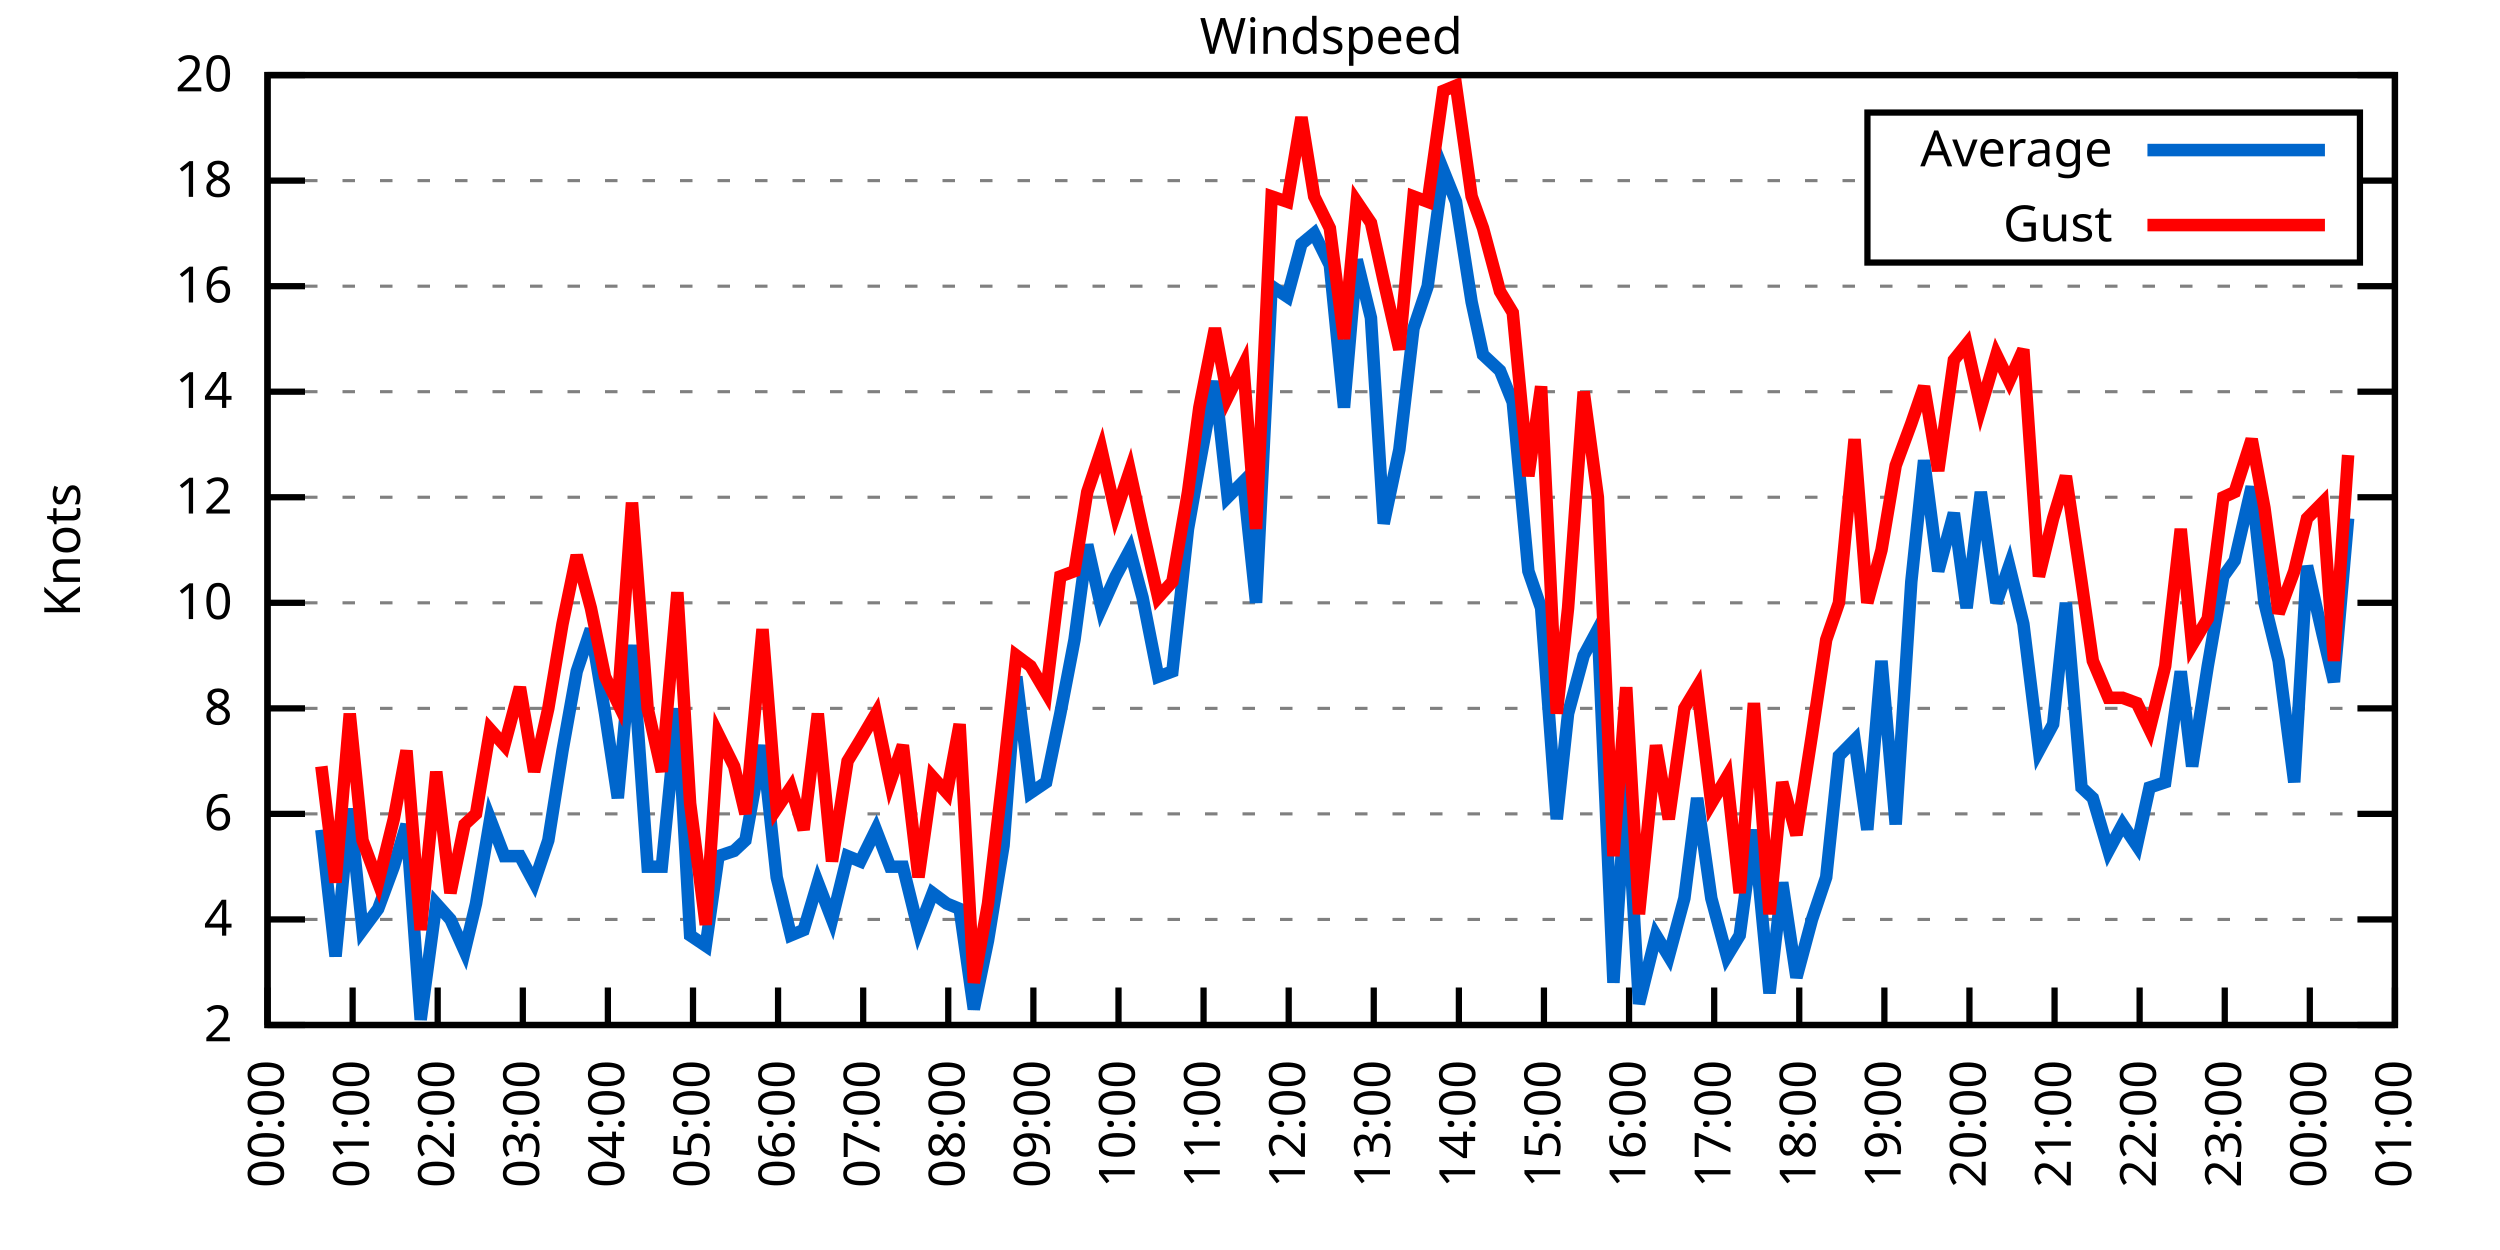
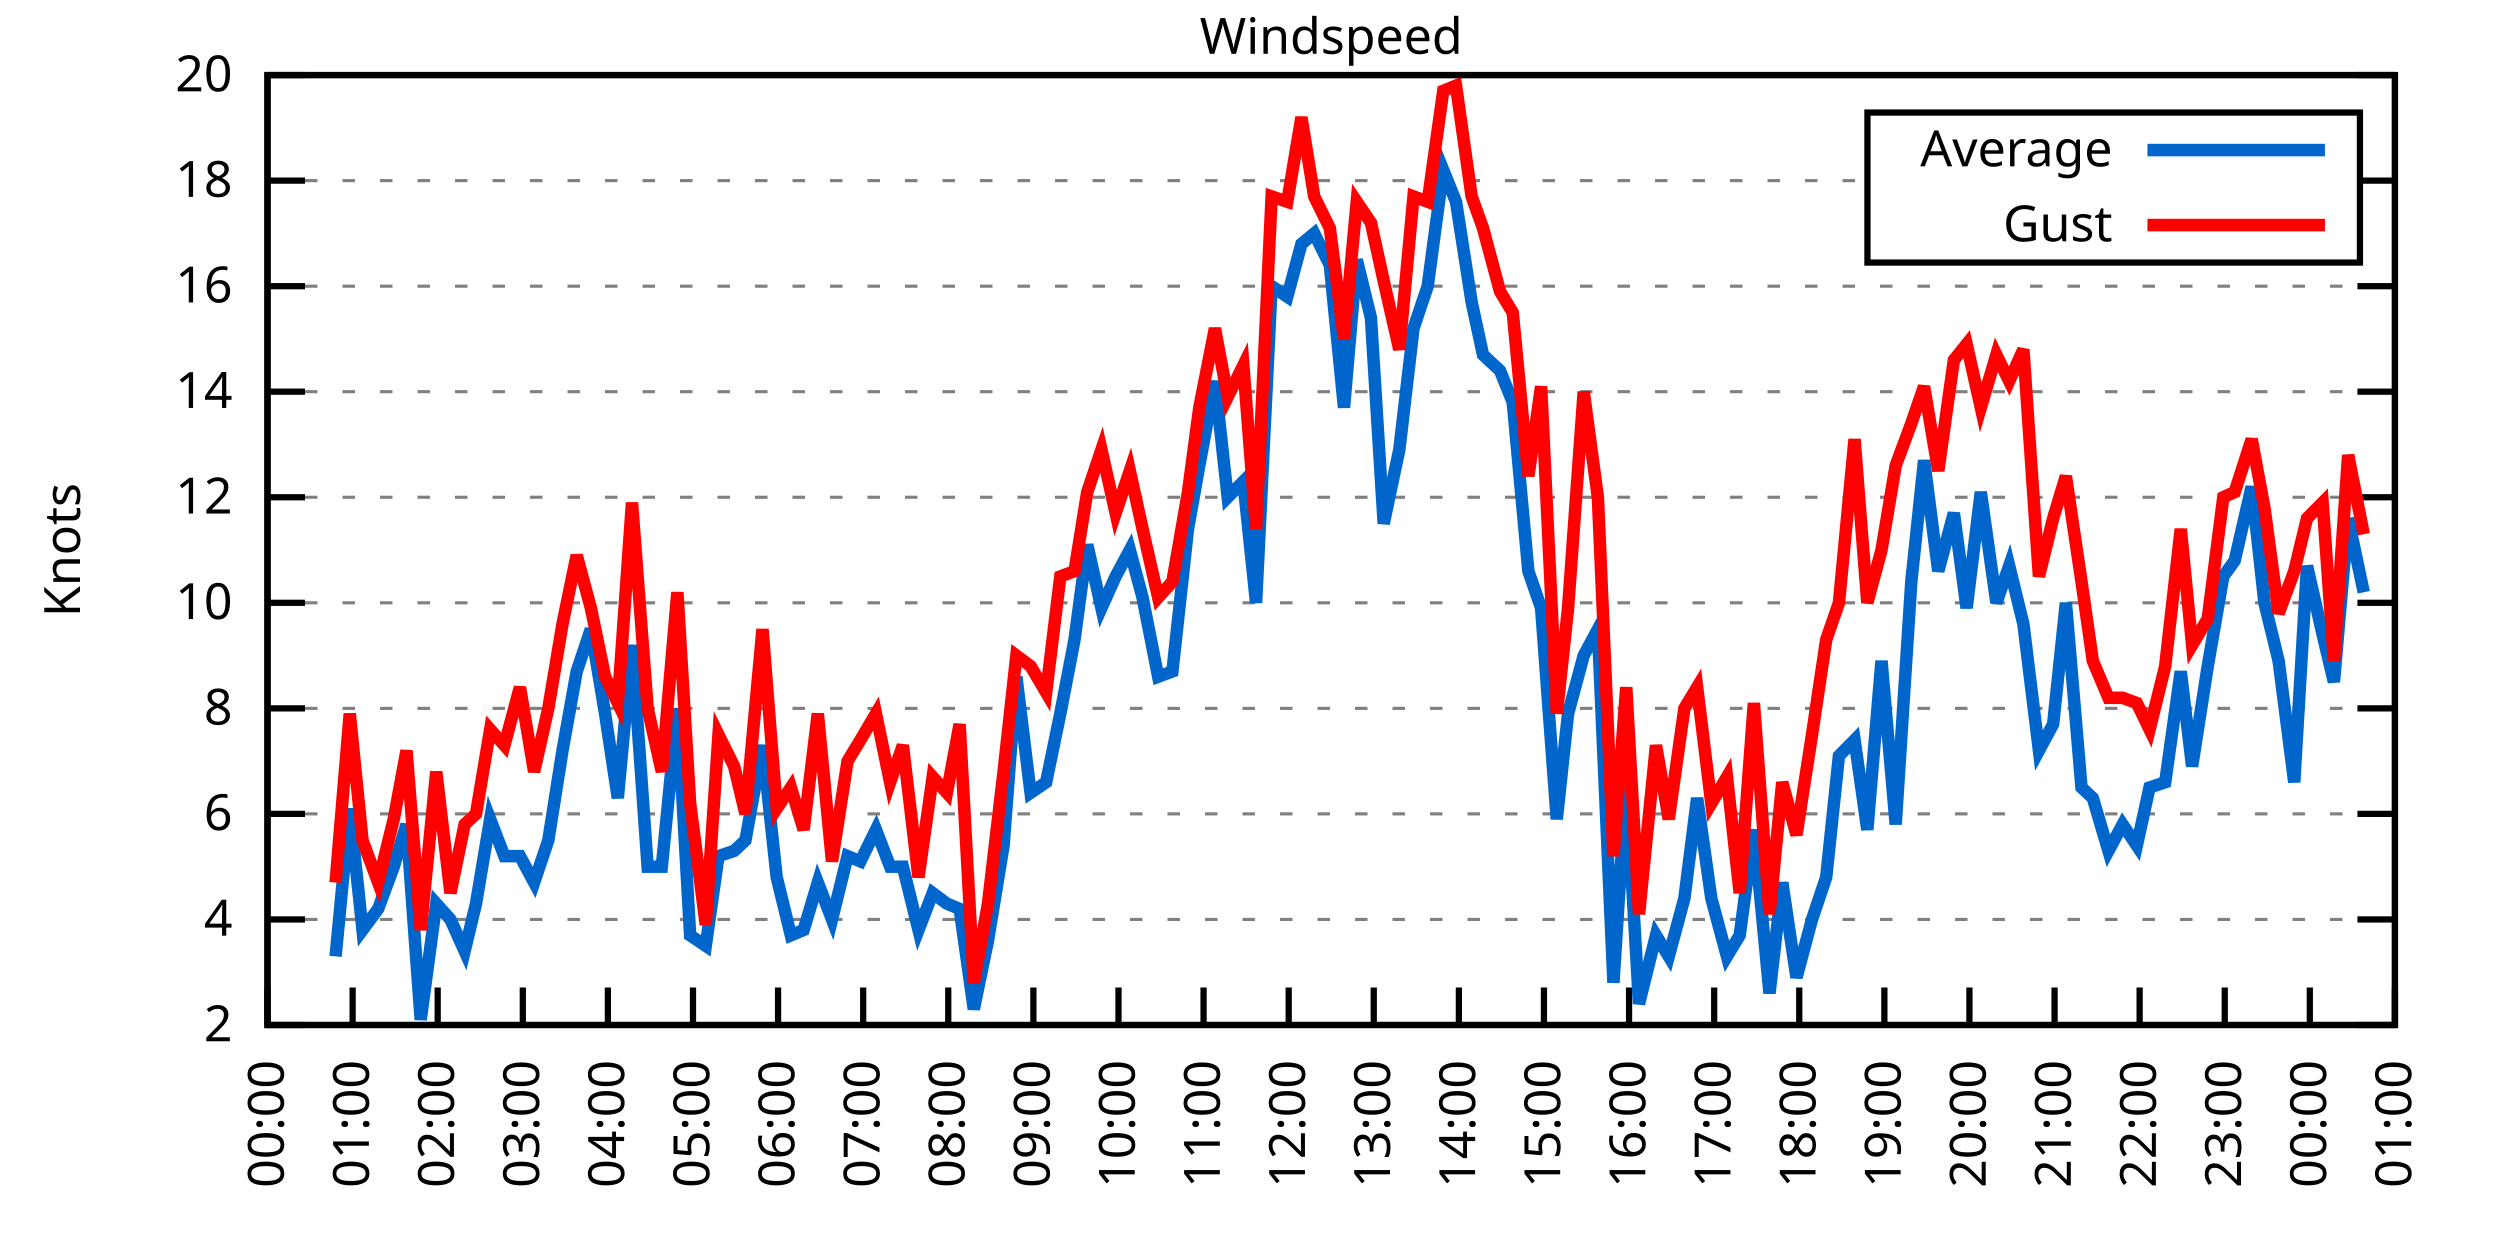
<svg xmlns="http://www.w3.org/2000/svg" xmlns:xlink="http://www.w3.org/1999/xlink" width="400" height="200" viewBox="0 0 400 200">
  <g id="gnuplot_canvas">
    <rect x="0" y="0" width="400" height="200" fill="none" />
    <defs>
      <circle id="gpDot" r="0.5" stroke-width="0.5" stroke="currentColor" />
      <path id="gpPt0" stroke-width="0.333" stroke="currentColor" d="M-1,0 h2 M0,-1 v2" />
      <path id="gpPt1" stroke-width="0.333" stroke="currentColor" d="M-1,-1 L1,1 M1,-1 L-1,1" />
      <path id="gpPt2" stroke-width="0.333" stroke="currentColor" d="M-1,0 L1,0 M0,-1 L0,1 M-1,-1 L1,1 M-1,1 L1,-1" />
      <rect id="gpPt3" stroke-width="0.333" stroke="currentColor" x="-1" y="-1" width="2" height="2" />
      <rect id="gpPt4" stroke-width="0.333" stroke="currentColor" fill="currentColor" x="-1" y="-1" width="2" height="2" />
      <circle id="gpPt5" stroke-width="0.333" stroke="currentColor" cx="0" cy="0" r="1" />
      <use xlink:href="#gpPt5" id="gpPt6" fill="currentColor" stroke="none" />
      <path id="gpPt7" stroke-width="0.333" stroke="currentColor" d="M0,-1.33 L-1.33,0.67 L1.33,0.67 z" />
      <use xlink:href="#gpPt7" id="gpPt8" fill="currentColor" stroke="none" />
      <use xlink:href="#gpPt7" id="gpPt9" stroke="currentColor" transform="rotate(180)" />
      <use xlink:href="#gpPt9" id="gpPt10" fill="currentColor" stroke="none" />
      <use xlink:href="#gpPt3" id="gpPt11" stroke="currentColor" transform="rotate(45)" />
      <use xlink:href="#gpPt11" id="gpPt12" fill="currentColor" stroke="none" />
      <path id="gpPt13" stroke-width="0.333" stroke="currentColor" d="M0,1.330 L1.265,0.411 L0.782,-1.067 L-0.782,-1.076 L-1.265,0.411 z" />
      <use xlink:href="#gpPt13" id="gpPt14" fill="currentColor" stroke="none" />
      <filter id="textbox" filterUnits="objectBoundingBox" x="0" y="0" height="1" width="1">
        <feFlood flood-color="white" flood-opacity="1" result="bgnd" />
        <feComposite in="SourceGraphic" in2="bgnd" operator="atop" />
      </filter>
      <filter id="greybox" filterUnits="objectBoundingBox" x="0" y="0" height="1" width="1">
        <feFlood flood-color="lightgrey" flood-opacity="1" result="grey" />
        <feComposite in="SourceGraphic" in2="grey" operator="atop" />
      </filter>
    </defs>
    <g fill="none" color="white" stroke="currentColor" stroke-width="1.00" stroke-linecap="butt" stroke-linejoin="miter">
</g>
    <g fill="none" color="black" stroke="currentColor" stroke-width="1.00" stroke-linecap="butt" stroke-linejoin="miter">
      <g stroke="none" shape-rendering="crispEdges">
        <polygon fill="rgb(255, 255, 255)" points="42.80,164.00 383.18,164.00 383.18,12.02 42.80,12.02 " />
      </g>
    </g>
    <g fill="none" color="black" stroke="currentColor" stroke-width="1.00" stroke-linecap="butt" stroke-linejoin="miter">
</g>
    <g fill="none" color="black" stroke="black" stroke-width="0.50" stroke-linecap="butt" stroke-linejoin="miter">
</g>
    <g fill="none" color="gray" stroke="currentColor" stroke-width="0.50" stroke-linecap="butt" stroke-linejoin="miter">
      <path stroke="gray" stroke-dasharray="2,4" class="gridline" d="M42.80,164.00 L383.19,164.00  " />
    </g>
    <g fill="none" color="gray" stroke="gray" stroke-width="1.00" stroke-linecap="butt" stroke-linejoin="miter">
</g>
    <g fill="none" color="black" stroke="currentColor" stroke-width="1.00" stroke-linecap="butt" stroke-linejoin="miter">
      <path stroke="black" d="M42.80,164.00 L48.80,164.00 M383.19,164.00 L377.19,164.00  " />
      <g transform="translate(37.20,166.60)" stroke="none" fill="black" font-family="Sans" font-size="8.00" text-anchor="end">
        <text>
          <tspan font-family="Sans"> 2</tspan>
        </text>
      </g>
    </g>
    <g fill="none" color="black" stroke="currentColor" stroke-width="1.00" stroke-linecap="butt" stroke-linejoin="miter">
</g>
    <g fill="none" color="black" stroke="black" stroke-width="0.50" stroke-linecap="butt" stroke-linejoin="miter">
</g>
    <g fill="none" color="gray" stroke="currentColor" stroke-width="0.50" stroke-linecap="butt" stroke-linejoin="miter">
      <path stroke="gray" stroke-dasharray="2,4" class="gridline" d="M42.80,147.11 L383.19,147.11  " />
    </g>
    <g fill="none" color="gray" stroke="gray" stroke-width="1.00" stroke-linecap="butt" stroke-linejoin="miter">
</g>
    <g fill="none" color="black" stroke="currentColor" stroke-width="1.00" stroke-linecap="butt" stroke-linejoin="miter">
      <path stroke="black" d="M42.80,147.11 L48.80,147.11 M383.19,147.11 L377.19,147.11  " />
      <g transform="translate(37.20,149.71)" stroke="none" fill="black" font-family="Sans" font-size="8.00" text-anchor="end">
        <text>
          <tspan font-family="Sans"> 4</tspan>
        </text>
      </g>
    </g>
    <g fill="none" color="black" stroke="currentColor" stroke-width="1.00" stroke-linecap="butt" stroke-linejoin="miter">
</g>
    <g fill="none" color="black" stroke="black" stroke-width="0.50" stroke-linecap="butt" stroke-linejoin="miter">
</g>
    <g fill="none" color="gray" stroke="currentColor" stroke-width="0.50" stroke-linecap="butt" stroke-linejoin="miter">
      <path stroke="gray" stroke-dasharray="2,4" class="gridline" d="M42.80,130.22 L383.19,130.22  " />
    </g>
    <g fill="none" color="gray" stroke="gray" stroke-width="1.00" stroke-linecap="butt" stroke-linejoin="miter">
</g>
    <g fill="none" color="black" stroke="currentColor" stroke-width="1.00" stroke-linecap="butt" stroke-linejoin="miter">
      <path stroke="black" d="M42.80,130.22 L48.80,130.22 M383.19,130.22 L377.19,130.22  " />
      <g transform="translate(37.20,132.82)" stroke="none" fill="black" font-family="Sans" font-size="8.00" text-anchor="end">
        <text>
          <tspan font-family="Sans"> 6</tspan>
        </text>
      </g>
    </g>
    <g fill="none" color="black" stroke="currentColor" stroke-width="1.00" stroke-linecap="butt" stroke-linejoin="miter">
</g>
    <g fill="none" color="black" stroke="black" stroke-width="0.50" stroke-linecap="butt" stroke-linejoin="miter">
</g>
    <g fill="none" color="gray" stroke="currentColor" stroke-width="0.50" stroke-linecap="butt" stroke-linejoin="miter">
      <path stroke="gray" stroke-dasharray="2,4" class="gridline" d="M42.80,113.34 L383.19,113.34  " />
    </g>
    <g fill="none" color="gray" stroke="gray" stroke-width="1.00" stroke-linecap="butt" stroke-linejoin="miter">
</g>
    <g fill="none" color="black" stroke="currentColor" stroke-width="1.00" stroke-linecap="butt" stroke-linejoin="miter">
      <path stroke="black" d="M42.80,113.34 L48.80,113.34 M383.19,113.34 L377.19,113.34  " />
      <g transform="translate(37.20,115.94)" stroke="none" fill="black" font-family="Sans" font-size="8.00" text-anchor="end">
        <text>
          <tspan font-family="Sans"> 8</tspan>
        </text>
      </g>
    </g>
    <g fill="none" color="black" stroke="currentColor" stroke-width="1.00" stroke-linecap="butt" stroke-linejoin="miter">
</g>
    <g fill="none" color="black" stroke="black" stroke-width="0.50" stroke-linecap="butt" stroke-linejoin="miter">
</g>
    <g fill="none" color="gray" stroke="currentColor" stroke-width="0.50" stroke-linecap="butt" stroke-linejoin="miter">
      <path stroke="gray" stroke-dasharray="2,4" class="gridline" d="M42.80,96.45 L383.19,96.45  " />
    </g>
    <g fill="none" color="gray" stroke="gray" stroke-width="1.00" stroke-linecap="butt" stroke-linejoin="miter">
</g>
    <g fill="none" color="black" stroke="currentColor" stroke-width="1.00" stroke-linecap="butt" stroke-linejoin="miter">
      <path stroke="black" d="M42.80,96.45 L48.80,96.45 M383.19,96.45 L377.19,96.45  " />
      <g transform="translate(37.20,99.05)" stroke="none" fill="black" font-family="Sans" font-size="8.00" text-anchor="end">
        <text>
          <tspan font-family="Sans"> 10</tspan>
        </text>
      </g>
    </g>
    <g fill="none" color="black" stroke="currentColor" stroke-width="1.00" stroke-linecap="butt" stroke-linejoin="miter">
</g>
    <g fill="none" color="black" stroke="black" stroke-width="0.50" stroke-linecap="butt" stroke-linejoin="miter">
</g>
    <g fill="none" color="gray" stroke="currentColor" stroke-width="0.50" stroke-linecap="butt" stroke-linejoin="miter">
      <path stroke="gray" stroke-dasharray="2,4" class="gridline" d="M42.80,79.56 L383.19,79.56  " />
    </g>
    <g fill="none" color="gray" stroke="gray" stroke-width="1.00" stroke-linecap="butt" stroke-linejoin="miter">
</g>
    <g fill="none" color="black" stroke="currentColor" stroke-width="1.00" stroke-linecap="butt" stroke-linejoin="miter">
      <path stroke="black" d="M42.80,79.56 L48.80,79.56 M383.19,79.56 L377.19,79.56  " />
      <g transform="translate(37.20,82.16)" stroke="none" fill="black" font-family="Sans" font-size="8.00" text-anchor="end">
        <text>
          <tspan font-family="Sans"> 12</tspan>
        </text>
      </g>
    </g>
    <g fill="none" color="black" stroke="currentColor" stroke-width="1.00" stroke-linecap="butt" stroke-linejoin="miter">
</g>
    <g fill="none" color="black" stroke="black" stroke-width="0.50" stroke-linecap="butt" stroke-linejoin="miter">
</g>
    <g fill="none" color="gray" stroke="currentColor" stroke-width="0.50" stroke-linecap="butt" stroke-linejoin="miter">
      <path stroke="gray" stroke-dasharray="2,4" class="gridline" d="M42.80,62.67 L383.19,62.67  " />
    </g>
    <g fill="none" color="gray" stroke="gray" stroke-width="1.00" stroke-linecap="butt" stroke-linejoin="miter">
</g>
    <g fill="none" color="black" stroke="currentColor" stroke-width="1.00" stroke-linecap="butt" stroke-linejoin="miter">
      <path stroke="black" d="M42.80,62.67 L48.80,62.67 M383.19,62.67 L377.19,62.67  " />
      <g transform="translate(37.20,65.27)" stroke="none" fill="black" font-family="Sans" font-size="8.00" text-anchor="end">
        <text>
          <tspan font-family="Sans"> 14</tspan>
        </text>
      </g>
    </g>
    <g fill="none" color="black" stroke="currentColor" stroke-width="1.00" stroke-linecap="butt" stroke-linejoin="miter">
</g>
    <g fill="none" color="black" stroke="black" stroke-width="0.50" stroke-linecap="butt" stroke-linejoin="miter">
</g>
    <g fill="none" color="gray" stroke="currentColor" stroke-width="0.50" stroke-linecap="butt" stroke-linejoin="miter">
      <path stroke="gray" stroke-dasharray="2,4" class="gridline" d="M42.80,45.79 L383.19,45.79  " />
    </g>
    <g fill="none" color="gray" stroke="gray" stroke-width="1.00" stroke-linecap="butt" stroke-linejoin="miter">
</g>
    <g fill="none" color="black" stroke="currentColor" stroke-width="1.00" stroke-linecap="butt" stroke-linejoin="miter">
      <path stroke="black" d="M42.80,45.79 L48.80,45.79 M383.19,45.79 L377.19,45.79  " />
      <g transform="translate(37.20,48.39)" stroke="none" fill="black" font-family="Sans" font-size="8.00" text-anchor="end">
        <text>
          <tspan font-family="Sans"> 16</tspan>
        </text>
      </g>
    </g>
    <g fill="none" color="black" stroke="currentColor" stroke-width="1.00" stroke-linecap="butt" stroke-linejoin="miter">
</g>
    <g fill="none" color="black" stroke="black" stroke-width="0.50" stroke-linecap="butt" stroke-linejoin="miter">
</g>
    <g fill="none" color="gray" stroke="currentColor" stroke-width="0.50" stroke-linecap="butt" stroke-linejoin="miter">
      <path stroke="gray" stroke-dasharray="2,4" class="gridline" d="M42.80,28.90 L298.79,28.90 M377.59,28.90 L383.19,28.90  " />
    </g>
    <g fill="none" color="gray" stroke="gray" stroke-width="1.00" stroke-linecap="butt" stroke-linejoin="miter">
</g>
    <g fill="none" color="black" stroke="currentColor" stroke-width="1.00" stroke-linecap="butt" stroke-linejoin="miter">
      <path stroke="black" d="M42.80,28.90 L48.80,28.90 M383.19,28.90 L377.19,28.90  " />
      <g transform="translate(37.20,31.50)" stroke="none" fill="black" font-family="Sans" font-size="8.00" text-anchor="end">
        <text>
          <tspan font-family="Sans"> 18</tspan>
        </text>
      </g>
    </g>
    <g fill="none" color="black" stroke="currentColor" stroke-width="1.00" stroke-linecap="butt" stroke-linejoin="miter">
</g>
    <g fill="none" color="black" stroke="black" stroke-width="0.50" stroke-linecap="butt" stroke-linejoin="miter">
</g>
    <g fill="none" color="gray" stroke="currentColor" stroke-width="0.50" stroke-linecap="butt" stroke-linejoin="miter">
      <path stroke="gray" stroke-dasharray="2,4" class="gridline" d="M42.80,12.01 L383.19,12.01  " />
    </g>
    <g fill="none" color="gray" stroke="gray" stroke-width="1.00" stroke-linecap="butt" stroke-linejoin="miter">
</g>
    <g fill="none" color="black" stroke="currentColor" stroke-width="1.00" stroke-linecap="butt" stroke-linejoin="miter">
      <path stroke="black" d="M42.80,12.01 L48.80,12.01 M383.19,12.01 L377.19,12.01  " />
      <g transform="translate(37.20,14.61)" stroke="none" fill="black" font-family="Sans" font-size="8.00" text-anchor="end">
        <text>
          <tspan font-family="Sans"> 20</tspan>
        </text>
      </g>
    </g>
    <g fill="none" color="black" stroke="currentColor" stroke-width="1.00" stroke-linecap="butt" stroke-linejoin="miter">
      <path stroke="black" d="M42.80,164.00 L42.80,158.00  " />
      <g transform="translate(45.40,169.60) rotate(270.00)" stroke="none" fill="black" font-family="Sans" font-size="8.00" text-anchor="end">
        <text>
          <tspan font-family="Sans">00:00</tspan>
        </text>
      </g>
    </g>
    <g fill="none" color="black" stroke="currentColor" stroke-width="1.00" stroke-linecap="butt" stroke-linejoin="miter">
      <path stroke="black" d="M56.42,164.00 L56.42,158.00  " />
      <g transform="translate(59.02,169.60) rotate(270.00)" stroke="none" fill="black" font-family="Sans" font-size="8.00" text-anchor="end">
        <text>
          <tspan font-family="Sans">01:00</tspan>
        </text>
      </g>
    </g>
    <g fill="none" color="black" stroke="currentColor" stroke-width="1.00" stroke-linecap="butt" stroke-linejoin="miter">
      <path stroke="black" d="M70.03,164.00 L70.03,158.00  " />
      <g transform="translate(72.63,169.60) rotate(270.00)" stroke="none" fill="black" font-family="Sans" font-size="8.00" text-anchor="end">
        <text>
          <tspan font-family="Sans">02:00</tspan>
        </text>
      </g>
    </g>
    <g fill="none" color="black" stroke="currentColor" stroke-width="1.00" stroke-linecap="butt" stroke-linejoin="miter">
      <path stroke="black" d="M83.65,164.00 L83.65,158.00  " />
      <g transform="translate(86.25,169.60) rotate(270.00)" stroke="none" fill="black" font-family="Sans" font-size="8.00" text-anchor="end">
        <text>
          <tspan font-family="Sans">03:00</tspan>
        </text>
      </g>
    </g>
    <g fill="none" color="black" stroke="currentColor" stroke-width="1.00" stroke-linecap="butt" stroke-linejoin="miter">
      <path stroke="black" d="M97.26,164.00 L97.26,158.00  " />
      <g transform="translate(99.86,169.60) rotate(270.00)" stroke="none" fill="black" font-family="Sans" font-size="8.00" text-anchor="end">
        <text>
          <tspan font-family="Sans">04:00</tspan>
        </text>
      </g>
    </g>
    <g fill="none" color="black" stroke="currentColor" stroke-width="1.00" stroke-linecap="butt" stroke-linejoin="miter">
      <path stroke="black" d="M110.88,164.00 L110.88,158.00  " />
      <g transform="translate(113.48,169.60) rotate(270.00)" stroke="none" fill="black" font-family="Sans" font-size="8.00" text-anchor="end">
        <text>
          <tspan font-family="Sans">05:00</tspan>
        </text>
      </g>
    </g>
    <g fill="none" color="black" stroke="currentColor" stroke-width="1.00" stroke-linecap="butt" stroke-linejoin="miter">
      <path stroke="black" d="M124.49,164.00 L124.49,158.00  " />
      <g transform="translate(127.09,169.60) rotate(270.00)" stroke="none" fill="black" font-family="Sans" font-size="8.00" text-anchor="end">
        <text>
          <tspan font-family="Sans">06:00</tspan>
        </text>
      </g>
    </g>
    <g fill="none" color="black" stroke="currentColor" stroke-width="1.00" stroke-linecap="butt" stroke-linejoin="miter">
      <path stroke="black" d="M138.11,164.00 L138.11,158.00  " />
      <g transform="translate(140.71,169.60) rotate(270.00)" stroke="none" fill="black" font-family="Sans" font-size="8.00" text-anchor="end">
        <text>
          <tspan font-family="Sans">07:00</tspan>
        </text>
      </g>
    </g>
    <g fill="none" color="black" stroke="currentColor" stroke-width="1.00" stroke-linecap="butt" stroke-linejoin="miter">
      <path stroke="black" d="M151.72,164.00 L151.72,158.00  " />
      <g transform="translate(154.32,169.60) rotate(270.00)" stroke="none" fill="black" font-family="Sans" font-size="8.00" text-anchor="end">
        <text>
          <tspan font-family="Sans">08:00</tspan>
        </text>
      </g>
    </g>
    <g fill="none" color="black" stroke="currentColor" stroke-width="1.00" stroke-linecap="butt" stroke-linejoin="miter">
      <path stroke="black" d="M165.34,164.00 L165.34,158.00  " />
      <g transform="translate(167.94,169.60) rotate(270.00)" stroke="none" fill="black" font-family="Sans" font-size="8.00" text-anchor="end">
        <text>
          <tspan font-family="Sans">09:00</tspan>
        </text>
      </g>
    </g>
    <g fill="none" color="black" stroke="currentColor" stroke-width="1.00" stroke-linecap="butt" stroke-linejoin="miter">
      <path stroke="black" d="M178.96,164.00 L178.96,158.00  " />
      <g transform="translate(181.56,169.60) rotate(270.00)" stroke="none" fill="black" font-family="Sans" font-size="8.00" text-anchor="end">
        <text>
          <tspan font-family="Sans">10:00</tspan>
        </text>
      </g>
    </g>
    <g fill="none" color="black" stroke="currentColor" stroke-width="1.00" stroke-linecap="butt" stroke-linejoin="miter">
      <path stroke="black" d="M192.57,164.00 L192.57,158.00  " />
      <g transform="translate(195.17,169.60) rotate(270.00)" stroke="none" fill="black" font-family="Sans" font-size="8.00" text-anchor="end">
        <text>
          <tspan font-family="Sans">11:00</tspan>
        </text>
      </g>
    </g>
    <g fill="none" color="black" stroke="currentColor" stroke-width="1.00" stroke-linecap="butt" stroke-linejoin="miter">
      <path stroke="black" d="M206.19,164.00 L206.19,158.00  " />
      <g transform="translate(208.79,169.60) rotate(270.00)" stroke="none" fill="black" font-family="Sans" font-size="8.00" text-anchor="end">
        <text>
          <tspan font-family="Sans">12:00</tspan>
        </text>
      </g>
    </g>
    <g fill="none" color="black" stroke="currentColor" stroke-width="1.00" stroke-linecap="butt" stroke-linejoin="miter">
      <path stroke="black" d="M219.80,164.00 L219.80,158.00  " />
      <g transform="translate(222.40,169.60) rotate(270.00)" stroke="none" fill="black" font-family="Sans" font-size="8.00" text-anchor="end">
        <text>
          <tspan font-family="Sans">13:00</tspan>
        </text>
      </g>
    </g>
    <g fill="none" color="black" stroke="currentColor" stroke-width="1.00" stroke-linecap="butt" stroke-linejoin="miter">
      <path stroke="black" d="M233.42,164.00 L233.42,158.00  " />
      <g transform="translate(236.02,169.60) rotate(270.00)" stroke="none" fill="black" font-family="Sans" font-size="8.00" text-anchor="end">
        <text>
          <tspan font-family="Sans">14:00</tspan>
        </text>
      </g>
    </g>
    <g fill="none" color="black" stroke="currentColor" stroke-width="1.00" stroke-linecap="butt" stroke-linejoin="miter">
      <path stroke="black" d="M247.03,164.00 L247.03,158.00  " />
      <g transform="translate(249.63,169.60) rotate(270.00)" stroke="none" fill="black" font-family="Sans" font-size="8.00" text-anchor="end">
        <text>
          <tspan font-family="Sans">15:00</tspan>
        </text>
      </g>
    </g>
    <g fill="none" color="black" stroke="currentColor" stroke-width="1.00" stroke-linecap="butt" stroke-linejoin="miter">
      <path stroke="black" d="M260.65,164.00 L260.65,158.00  " />
      <g transform="translate(263.25,169.60) rotate(270.00)" stroke="none" fill="black" font-family="Sans" font-size="8.00" text-anchor="end">
        <text>
          <tspan font-family="Sans">16:00</tspan>
        </text>
      </g>
    </g>
    <g fill="none" color="black" stroke="currentColor" stroke-width="1.00" stroke-linecap="butt" stroke-linejoin="miter">
      <path stroke="black" d="M274.27,164.00 L274.27,158.00  " />
      <g transform="translate(276.87,169.60) rotate(270.00)" stroke="none" fill="black" font-family="Sans" font-size="8.00" text-anchor="end">
        <text>
          <tspan font-family="Sans">17:00</tspan>
        </text>
      </g>
    </g>
    <g fill="none" color="black" stroke="currentColor" stroke-width="1.00" stroke-linecap="butt" stroke-linejoin="miter">
      <path stroke="black" d="M287.88,164.00 L287.88,158.00  " />
      <g transform="translate(290.48,169.60) rotate(270.00)" stroke="none" fill="black" font-family="Sans" font-size="8.00" text-anchor="end">
        <text>
          <tspan font-family="Sans">18:00</tspan>
        </text>
      </g>
    </g>
    <g fill="none" color="black" stroke="currentColor" stroke-width="1.00" stroke-linecap="butt" stroke-linejoin="miter">
      <path stroke="black" d="M301.50,164.00 L301.50,158.00  " />
      <g transform="translate(304.10,169.60) rotate(270.00)" stroke="none" fill="black" font-family="Sans" font-size="8.00" text-anchor="end">
        <text>
          <tspan font-family="Sans">19:00</tspan>
        </text>
      </g>
    </g>
    <g fill="none" color="black" stroke="currentColor" stroke-width="1.00" stroke-linecap="butt" stroke-linejoin="miter">
      <path stroke="black" d="M315.11,164.00 L315.11,158.00  " />
      <g transform="translate(317.71,169.60) rotate(270.00)" stroke="none" fill="black" font-family="Sans" font-size="8.00" text-anchor="end">
        <text>
          <tspan font-family="Sans">20:00</tspan>
        </text>
      </g>
    </g>
    <g fill="none" color="black" stroke="currentColor" stroke-width="1.00" stroke-linecap="butt" stroke-linejoin="miter">
      <path stroke="black" d="M328.73,164.00 L328.73,158.00  " />
      <g transform="translate(331.33,169.60) rotate(270.00)" stroke="none" fill="black" font-family="Sans" font-size="8.00" text-anchor="end">
        <text>
          <tspan font-family="Sans">21:00</tspan>
        </text>
      </g>
    </g>
    <g fill="none" color="black" stroke="currentColor" stroke-width="1.00" stroke-linecap="butt" stroke-linejoin="miter">
      <path stroke="black" d="M342.34,164.00 L342.34,158.00  " />
      <g transform="translate(344.94,169.60) rotate(270.00)" stroke="none" fill="black" font-family="Sans" font-size="8.00" text-anchor="end">
        <text>
          <tspan font-family="Sans">22:00</tspan>
        </text>
      </g>
    </g>
    <g fill="none" color="black" stroke="currentColor" stroke-width="1.00" stroke-linecap="butt" stroke-linejoin="miter">
      <path stroke="black" d="M355.96,164.00 L355.96,158.00  " />
      <g transform="translate(358.56,169.60) rotate(270.00)" stroke="none" fill="black" font-family="Sans" font-size="8.00" text-anchor="end">
        <text>
          <tspan font-family="Sans">23:00</tspan>
        </text>
      </g>
    </g>
    <g fill="none" color="black" stroke="currentColor" stroke-width="1.00" stroke-linecap="butt" stroke-linejoin="miter">
      <path stroke="black" d="M369.57,164.00 L369.57,158.00  " />
      <g transform="translate(372.17,169.60) rotate(270.00)" stroke="none" fill="black" font-family="Sans" font-size="8.00" text-anchor="end">
        <text>
          <tspan font-family="Sans">00:00</tspan>
        </text>
      </g>
    </g>
    <g fill="none" color="black" stroke="currentColor" stroke-width="1.00" stroke-linecap="butt" stroke-linejoin="miter">
      <path stroke="black" d="M383.19,164.00 L383.19,158.00  " />
      <g transform="translate(385.79,169.60) rotate(270.00)" stroke="none" fill="black" font-family="Sans" font-size="8.00" text-anchor="end">
        <text>
          <tspan font-family="Sans">01:00</tspan>
        </text>
      </g>
    </g>
    <g fill="none" color="black" stroke="currentColor" stroke-width="1.00" stroke-linecap="butt" stroke-linejoin="miter">
</g>
    <g fill="none" color="black" stroke="currentColor" stroke-width="1.00" stroke-linecap="butt" stroke-linejoin="miter">
      <path stroke="black" d="M42.80,12.01 L42.80,164.00 L383.19,164.00 L383.19,12.01 L42.80,12.01 Z  " />
    </g>
    <g fill="none" color="black" stroke="currentColor" stroke-width="1.00" stroke-linecap="butt" stroke-linejoin="miter">
</g>
    <g fill="none" color="black" stroke="currentColor" stroke-width="1.00" stroke-linecap="butt" stroke-linejoin="miter">
      <path stroke="black" d="M298.79,42.01 L298.79,18.01 L377.59,18.01 L377.59,42.01 L298.79,42.01 Z  " />
    </g>
    <g id="Windspeed_plot_1">
      <g fill="none" color="white" stroke="black" stroke-width="2.00" stroke-linecap="butt" stroke-linejoin="miter">
</g>
      <g fill="none" color="black" stroke="currentColor" stroke-width="2.00" stroke-linecap="butt" stroke-linejoin="miter">
        <g transform="translate(337.99,26.61)" stroke="none" fill="black" font-family="Sans" font-size="8.00" text-anchor="end">
          <text>
            <tspan font-family="Sans">Average</tspan>
          </text>
        </g>
      </g>
      <g fill="none" color="black" stroke="currentColor" stroke-width="2.00" stroke-linecap="butt" stroke-linejoin="miter">
-         <path stroke="rgb(  0, 102, 204)" d="M343.59,24.01 L371.99,24.01 M51.42,132.76 L53.69,153.02 L55.96,129.38 L58.00,148.80 L60.50,145.42 L63.00,138.67   L65.04,131.91 L67.31,163.16 L69.80,144.58 L72.07,147.11 L74.34,152.18 L76.16,144.58 L78.43,131.07 L80.70,136.98   L83.19,136.98 L85.46,141.20 L87.73,134.45 L90.00,120.09 L92.27,107.43 L94.54,100.67 L96.81,114.18 L98.85,127.69   L101.12,103.20 L103.62,138.67 L105.89,138.67 L108.38,113.34 L110.42,149.65 L112.92,151.33 L114.96,136.98 L117.46,136.14   L119.27,134.45 L122.00,119.25 L124.27,140.36 L126.54,149.65 L128.58,148.80 L130.85,141.20 L133.12,147.11 L135.61,136.98   L137.66,137.82 L140.15,132.76 L142.42,138.67 L144.46,138.67 L146.96,148.80 L149.23,142.89 L151.50,144.58 L153.54,145.42   L155.81,161.47 L158.08,150.49 L160.57,135.29 L162.62,108.27 L164.89,126.85 L167.38,125.16 L169.65,114.18 L171.92,102.36   L173.96,87.16 L176.23,97.29 L178.50,92.23 L180.77,88.00 L182.81,95.60 L185.31,108.27 L187.58,107.43 L190.08,84.63   L191.89,74.49 L194.39,60.98 L196.43,79.56 L198.93,77.03 L200.97,96.45 L203.46,45.79 L205.96,47.47 L208.23,39.03   L210.27,37.34 L212.77,42.41 L215.04,65.21 L217.08,41.56 L219.35,50.85 L221.39,83.78 L223.89,71.96 L226.16,52.54   L228.43,45.79 L230.92,27.21 L232.96,32.28 L235.46,48.32 L237.28,56.76 L240.00,59.30 L242.04,64.36 L244.54,91.38   L246.58,97.29 L249.08,131.07 L250.89,114.18 L253.39,104.89 L255.66,100.67 L258.15,157.24 L260.20,125.16 L262.24,160.62   L264.96,149.65 L267.00,153.02 L269.50,143.73 L271.54,127.69 L273.81,143.73 L276.31,153.02 L278.35,149.65 L280.62,132.76   L283.12,158.93 L285.16,141.20 L287.43,156.40 L289.92,147.11 L292.19,140.36 L294.23,120.94 L296.73,118.40 L298.77,132.76   L301.04,105.74 L303.31,131.91 L305.81,93.07 L307.85,73.65 L310.12,91.38 L312.62,82.09 L314.66,97.29 L316.93,78.72   L319.42,96.45 L321.47,90.54 L323.74,99.83 L326.23,120.09 L328.50,115.87 L330.54,96.45 L333.04,126.00 L334.85,127.69   L337.35,136.14 L339.62,131.91 L341.89,135.29 L343.93,126.00 L346.43,125.16 L348.92,107.43 L350.74,122.62 L353.24,106.58   L355.73,92.23 L357.55,89.69 L360.27,77.87 L362.31,96.45 L364.58,105.74 L367.08,125.16 L369.12,90.54 L371.62,101.52   L373.43,109.11 L375.70,82.94  " />
+         <path stroke="rgb(  0, 102, 204)" d="M343.59,24.01 L371.99,24.01 M53.69,153.02 L55.96,129.38 L58.00,148.80 L60.50,145.42 L63.00,138.67 L65.04,131.91   L67.31,163.16 L69.80,144.58 L72.07,147.11 L74.34,152.18 L76.16,144.58 L78.43,131.07 L80.70,136.98 L83.19,136.98   L85.46,141.20 L87.73,134.45 L90.00,120.09 L92.27,107.43 L94.54,100.67 L96.81,114.18 L98.85,127.69 L101.12,103.20   L103.62,138.67 L105.89,138.67 L108.38,113.34 L110.42,149.65 L112.92,151.33 L114.96,136.98 L117.46,136.14 L119.27,134.45   L122.00,119.25 L124.27,140.36 L126.54,149.65 L128.58,148.80 L130.85,141.20 L133.12,147.11 L135.61,136.98 L137.66,137.82   L140.15,132.76 L142.42,138.67 L144.46,138.67 L146.96,148.80 L149.23,142.89 L151.50,144.58 L153.54,145.42 L155.81,161.47   L158.08,150.49 L160.57,135.29 L162.62,108.27 L164.89,126.85 L167.38,125.16 L169.65,114.18 L171.92,102.36 L173.96,87.16   L176.23,97.29 L178.50,92.23 L180.77,88.00 L182.81,95.60 L185.31,108.27 L187.58,107.43 L190.08,84.63 L191.89,74.49   L194.39,60.98 L196.43,79.56 L198.93,77.03 L200.97,96.45 L203.46,45.79 L205.96,47.47 L208.23,39.03 L210.27,37.34   L212.77,42.41 L215.04,65.21 L217.08,41.56 L219.35,50.85 L221.39,83.78 L223.89,71.96 L226.16,52.54 L228.43,45.79   L230.92,27.21 L232.96,32.28 L235.46,48.32 L237.28,56.76 L240.00,59.30 L242.04,64.36 L244.54,91.38 L246.58,97.29   L249.08,131.07 L250.89,114.18 L253.39,104.89 L255.66,100.67 L258.15,157.24 L260.20,125.16 L262.24,160.62 L264.96,149.65   L267.00,153.02 L269.50,143.73 L271.54,127.69 L273.81,143.73 L276.31,153.02 L278.35,149.65 L280.62,132.76 L283.12,158.93   L285.16,141.20 L287.43,156.40 L289.92,147.11 L292.19,140.36 L294.23,120.94 L296.73,118.40 L298.77,132.76 L301.04,105.74   L303.31,131.91 L305.81,93.07 L307.85,73.65 L310.12,91.38 L312.62,82.09 L314.66,97.29 L316.93,78.72 L319.42,96.45   L321.47,90.54 L323.74,99.83 L326.23,120.09 L328.50,115.87 L330.54,96.45 L333.04,126.00 L334.85,127.69 L337.35,136.14   L339.62,131.91 L341.89,135.29 L343.93,126.00 L346.43,125.16 L348.92,107.43 L350.74,122.62 L353.24,106.58 L355.73,92.23   L357.55,89.69 L360.27,77.87 L362.31,96.45 L364.58,105.74 L367.08,125.16 L369.12,90.54 L371.62,101.52 L373.43,109.11   L375.70,82.94 L378.20,94.76  " />
      </g>
    </g>
    <g id="Windspeed_plot_2">
      <g fill="none" color="black" stroke="currentColor" stroke-width="2.00" stroke-linecap="butt" stroke-linejoin="miter">
        <g transform="translate(337.99,38.61)" stroke="none" fill="black" font-family="Sans" font-size="8.00" text-anchor="end">
          <text>
            <tspan font-family="Sans">Gust</tspan>
          </text>
        </g>
      </g>
      <g fill="none" color="black" stroke="currentColor" stroke-width="2.00" stroke-linecap="butt" stroke-linejoin="miter">
-         <path stroke="rgb(255,   0,   0)" d="M343.59,36.01 L371.99,36.01 M51.42,122.62 L53.69,141.20 L55.96,114.18 L58.00,134.45 L60.50,141.20 L63.00,131.07   L65.04,120.09 L67.31,148.80 L69.80,123.47 L72.07,142.89 L74.34,131.91 L76.16,130.22 L78.43,116.71 L80.70,119.25   L83.19,109.96 L85.46,123.47 L87.73,113.34 L90.00,99.83 L92.27,88.85 L94.54,97.29 L96.81,108.27 L98.85,112.49   L101.12,80.41 L103.62,113.34 L105.89,123.47 L108.38,94.76 L110.42,128.54 L112.92,147.96 L114.96,117.56 L117.46,122.62   L119.27,130.22 L122.00,100.67 L124.27,129.38 L126.54,126.00 L128.58,132.76 L130.85,114.18 L133.12,137.82 L135.61,121.78   L137.66,118.40 L140.15,114.18 L142.42,125.16 L144.46,119.25 L146.96,140.36 L149.23,124.31 L151.50,126.85 L153.54,115.87   L155.81,157.24 L158.08,144.58 L160.57,123.47 L162.62,104.89 L164.89,106.58 L167.38,110.80 L169.65,92.23 L171.92,91.38   L173.96,78.72 L176.23,71.96 L178.50,82.09 L180.77,75.34 L182.81,84.63 L185.31,95.60 L187.58,93.07 L190.08,78.72   L191.89,65.21 L194.39,52.54 L196.43,63.52 L198.93,58.45 L200.97,84.63 L203.46,31.43 L205.96,32.28 L208.23,18.77   L210.27,31.43 L212.77,36.50 L215.04,54.23 L217.08,32.28 L219.35,35.65 L221.39,44.94 L223.89,55.92 L226.16,31.43   L228.43,32.28 L230.92,14.54 L232.96,13.70 L235.46,31.43 L237.28,36.50 L240.00,46.63 L242.04,50.01 L244.54,76.18   L246.58,61.83 L249.08,114.18 L250.89,97.29 L253.39,62.67 L255.66,79.56 L258.15,136.98 L260.20,109.96 L262.24,146.27   L264.96,119.25 L267.00,131.07 L269.50,113.34 L271.54,109.96 L273.81,128.54 L276.31,124.31 L278.35,142.89 L280.62,112.49   L283.12,146.27 L285.16,125.16 L287.43,133.60 L289.92,117.56 L292.19,102.36 L294.23,96.45 L296.73,70.27 L298.77,96.45   L301.04,88.00 L303.31,74.49 L305.81,67.74 L307.85,61.83 L310.12,75.34 L312.62,57.61 L314.66,55.07 L316.93,65.21   L319.42,56.76 L321.47,60.98 L323.74,55.92 L326.23,92.23 L328.50,82.94 L330.54,76.18 L333.04,93.07 L334.85,105.74   L337.35,111.65 L339.62,111.65 L341.89,112.49 L343.93,116.71 L346.43,106.58 L348.92,84.63 L350.74,103.20 L353.24,98.98   L355.73,79.56 L357.55,78.72 L360.27,70.27 L362.31,81.25 L364.58,98.14 L367.08,91.38 L369.12,82.94 L371.62,80.41   L373.43,105.74 L375.70,72.81  " />
+         <path stroke="rgb(255,   0,   0)" d="M343.59,36.01 L371.99,36.01 M53.69,141.20 L55.96,114.18 L58.00,134.45 L60.50,141.20 L63.00,131.07 L65.04,120.09   L67.31,148.80 L69.80,123.47 L72.07,142.89 L74.34,131.91 L76.16,130.22 L78.43,116.71 L80.70,119.25 L83.19,109.96   L85.46,123.47 L87.73,113.34 L90.00,99.83 L92.27,88.85 L94.54,97.29 L96.81,108.27 L98.85,112.49 L101.12,80.41   L103.62,113.34 L105.89,123.47 L108.38,94.76 L110.42,128.54 L112.92,147.96 L114.96,117.56 L117.46,122.62 L119.27,130.22   L122.00,100.67 L124.27,129.38 L126.54,126.00 L128.58,132.76 L130.85,114.18 L133.12,137.82 L135.61,121.78 L137.66,118.40   L140.15,114.18 L142.42,125.16 L144.46,119.25 L146.96,140.36 L149.23,124.31 L151.50,126.85 L153.54,115.87 L155.81,157.24   L158.08,144.58 L160.57,123.47 L162.62,104.89 L164.89,106.58 L167.38,110.80 L169.65,92.23 L171.92,91.38 L173.96,78.72   L176.23,71.96 L178.50,82.09 L180.77,75.34 L182.81,84.63 L185.31,95.60 L187.58,93.07 L190.08,78.72 L191.89,65.21   L194.39,52.54 L196.43,63.52 L198.93,58.45 L200.97,84.63 L203.46,31.43 L205.96,32.28 L208.23,18.77 L210.27,31.43   L212.77,36.50 L215.04,54.23 L217.08,32.28 L219.35,35.65 L221.39,44.94 L223.89,55.92 L226.16,31.43 L228.43,32.28   L230.92,14.54 L232.96,13.70 L235.46,31.43 L237.28,36.50 L240.00,46.63 L242.04,50.01 L244.54,76.18 L246.58,61.83   L249.08,114.18 L250.89,97.29 L253.39,62.67 L255.66,79.56 L258.15,136.98 L260.20,109.96 L262.24,146.27 L264.96,119.25   L267.00,131.07 L269.50,113.34 L271.54,109.96 L273.81,128.54 L276.31,124.31 L278.35,142.89 L280.62,112.49 L283.12,146.27   L285.16,125.16 L287.43,133.60 L289.92,117.56 L292.19,102.36 L294.23,96.45 L296.73,70.27 L298.77,96.45 L301.04,88.00   L303.31,74.49 L305.81,67.74 L307.85,61.83 L310.12,75.34 L312.62,57.61 L314.66,55.07 L316.93,65.21 L319.42,56.76   L321.47,60.98 L323.74,55.92 L326.23,92.23 L328.50,82.94 L330.54,76.18 L333.04,93.07 L334.85,105.74 L337.35,111.65   L339.62,111.65 L341.89,112.49 L343.93,116.71 L346.43,106.58 L348.92,84.63 L350.74,103.20 L353.24,98.98 L355.73,79.56   L357.55,78.72 L360.27,70.27 L362.31,81.25 L364.58,98.14 L367.08,91.38 L369.12,82.94 L371.62,80.41 L373.43,105.74   L375.70,72.81 L378.20,85.47  " />
      </g>
    </g>
    <g fill="none" color="black" stroke="currentColor" stroke-width="2.00" stroke-linecap="butt" stroke-linejoin="miter">
</g>
    <g fill="none" color="black" stroke="black" stroke-width="1.00" stroke-linecap="butt" stroke-linejoin="miter">
</g>
    <g fill="none" color="black" stroke="currentColor" stroke-width="1.00" stroke-linecap="butt" stroke-linejoin="miter">
      <path stroke="black" d="M42.80,12.01 L42.80,164.00 L383.19,164.00 L383.19,12.01 L42.80,12.01 Z  " />
      <g transform="translate(12.80,88.01) rotate(270.00)" stroke="none" fill="black" font-family="Sans" font-size="8.00" text-anchor="middle">
        <text>
          <tspan font-family="Sans">Knots</tspan>
        </text>
      </g>
    </g>
    <g fill="none" color="black" stroke="currentColor" stroke-width="1.00" stroke-linecap="butt" stroke-linejoin="miter">
</g>
    <g fill="none" color="black" stroke="currentColor" stroke-width="1.00" stroke-linecap="butt" stroke-linejoin="miter">
      <g transform="translate(212.99,8.61)" stroke="none" fill="black" font-family="Sans" font-size="8.00" text-anchor="middle">
        <text>
          <tspan font-family="Sans">Windspeed</tspan>
        </text>
      </g>
    </g>
    <g fill="none" color="black" stroke="currentColor" stroke-width="1.00" stroke-linecap="butt" stroke-linejoin="miter">
</g>
  </g>
</svg>
